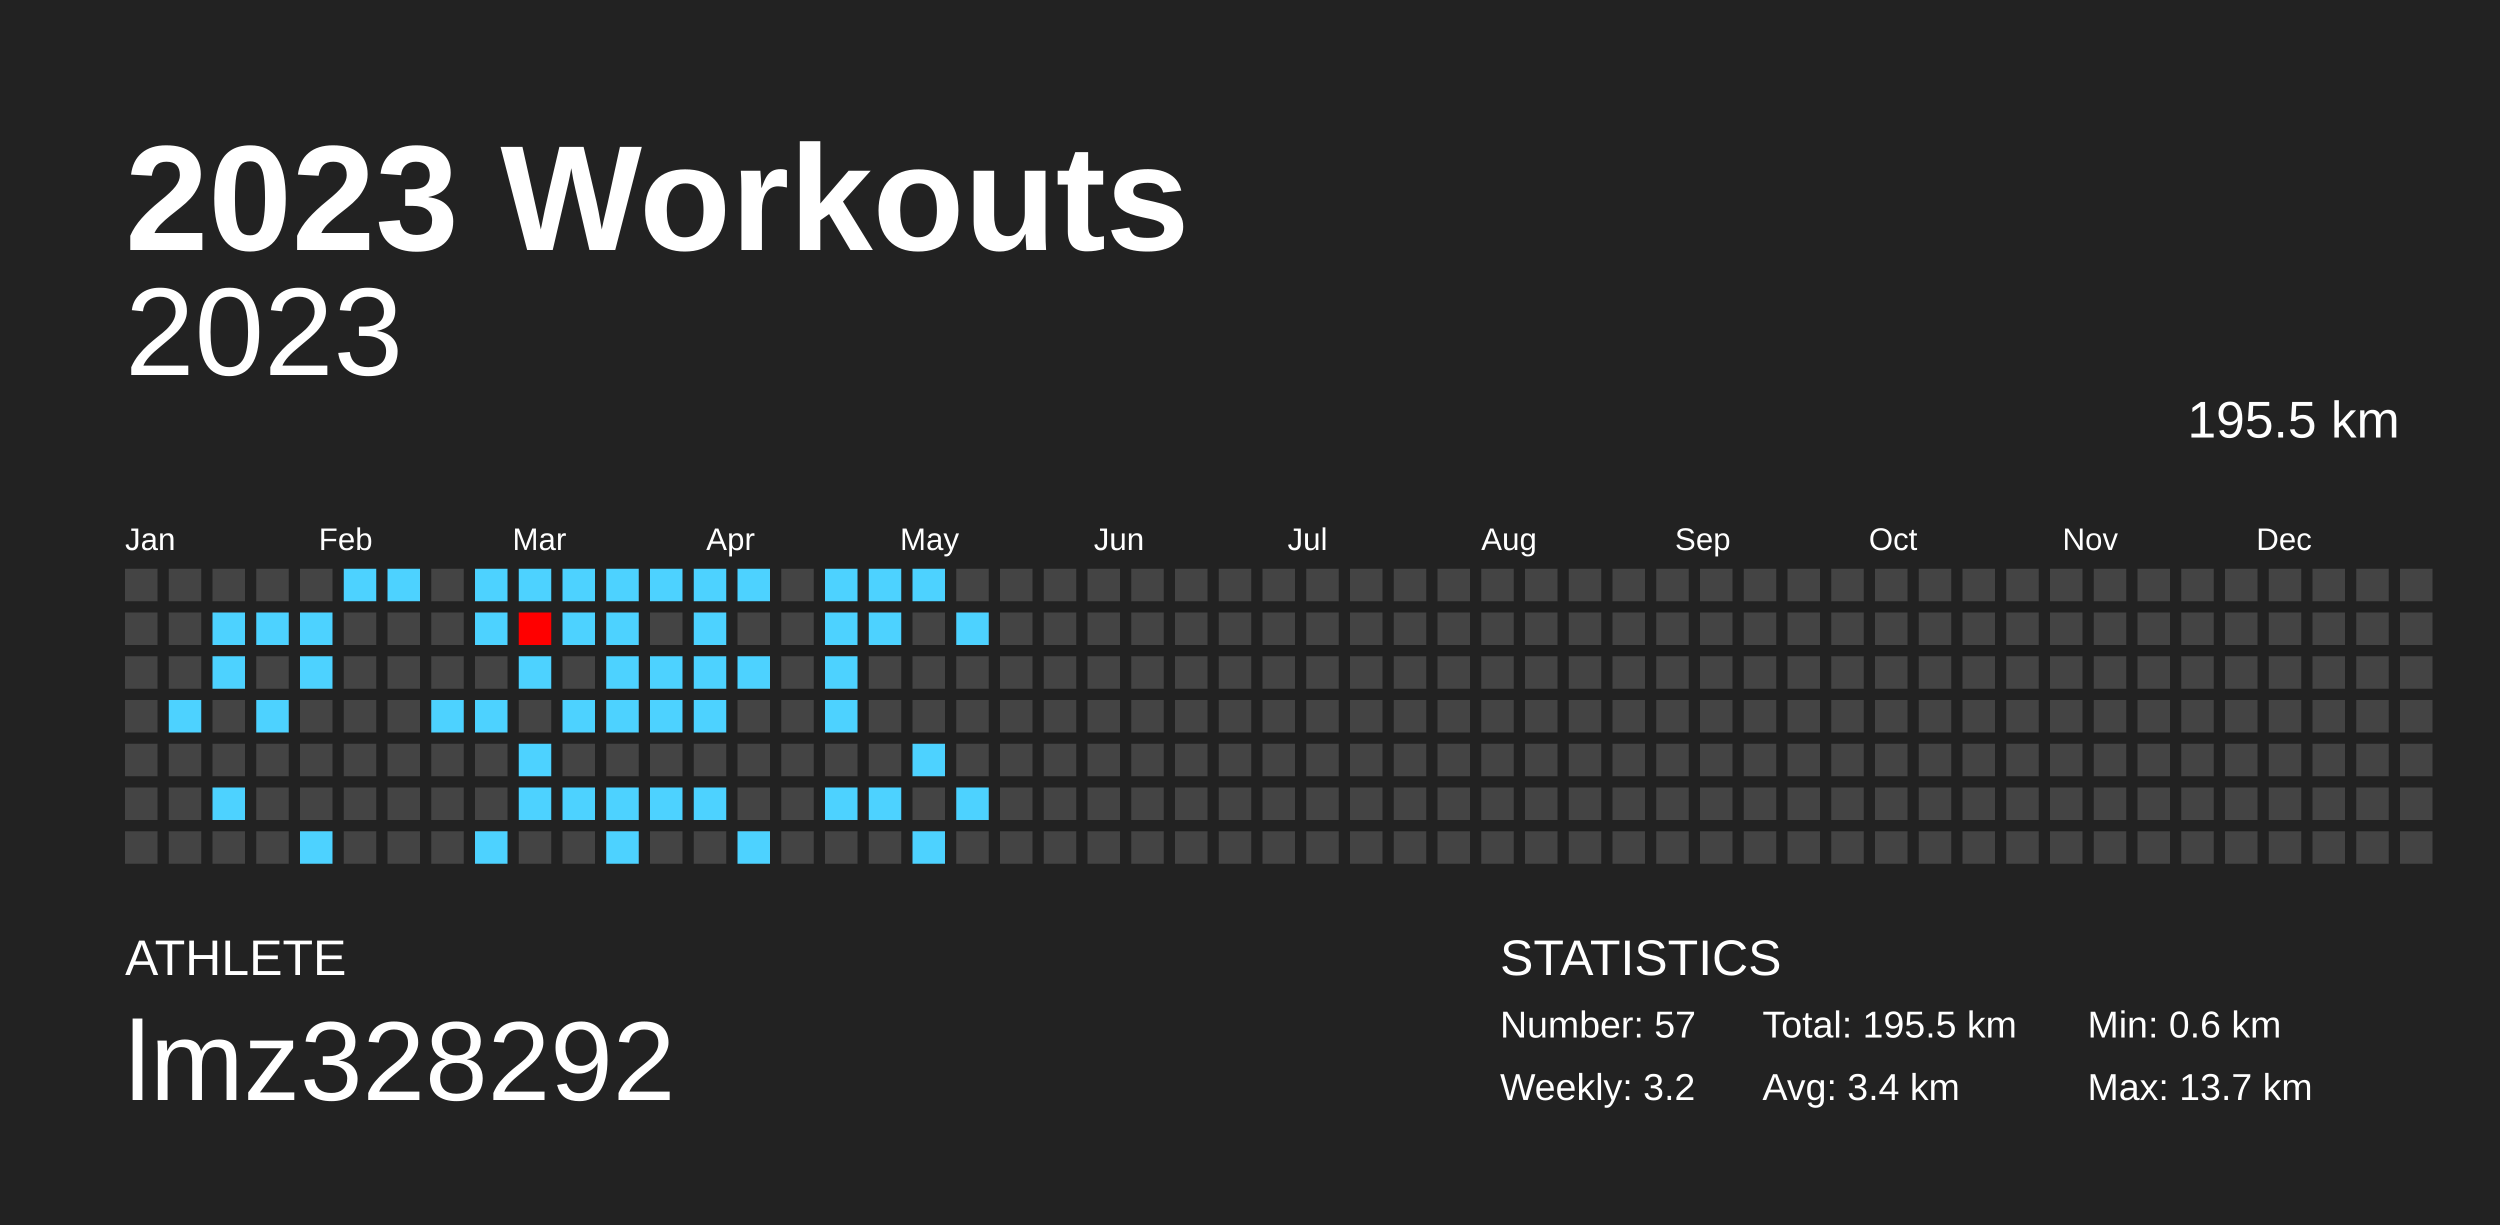
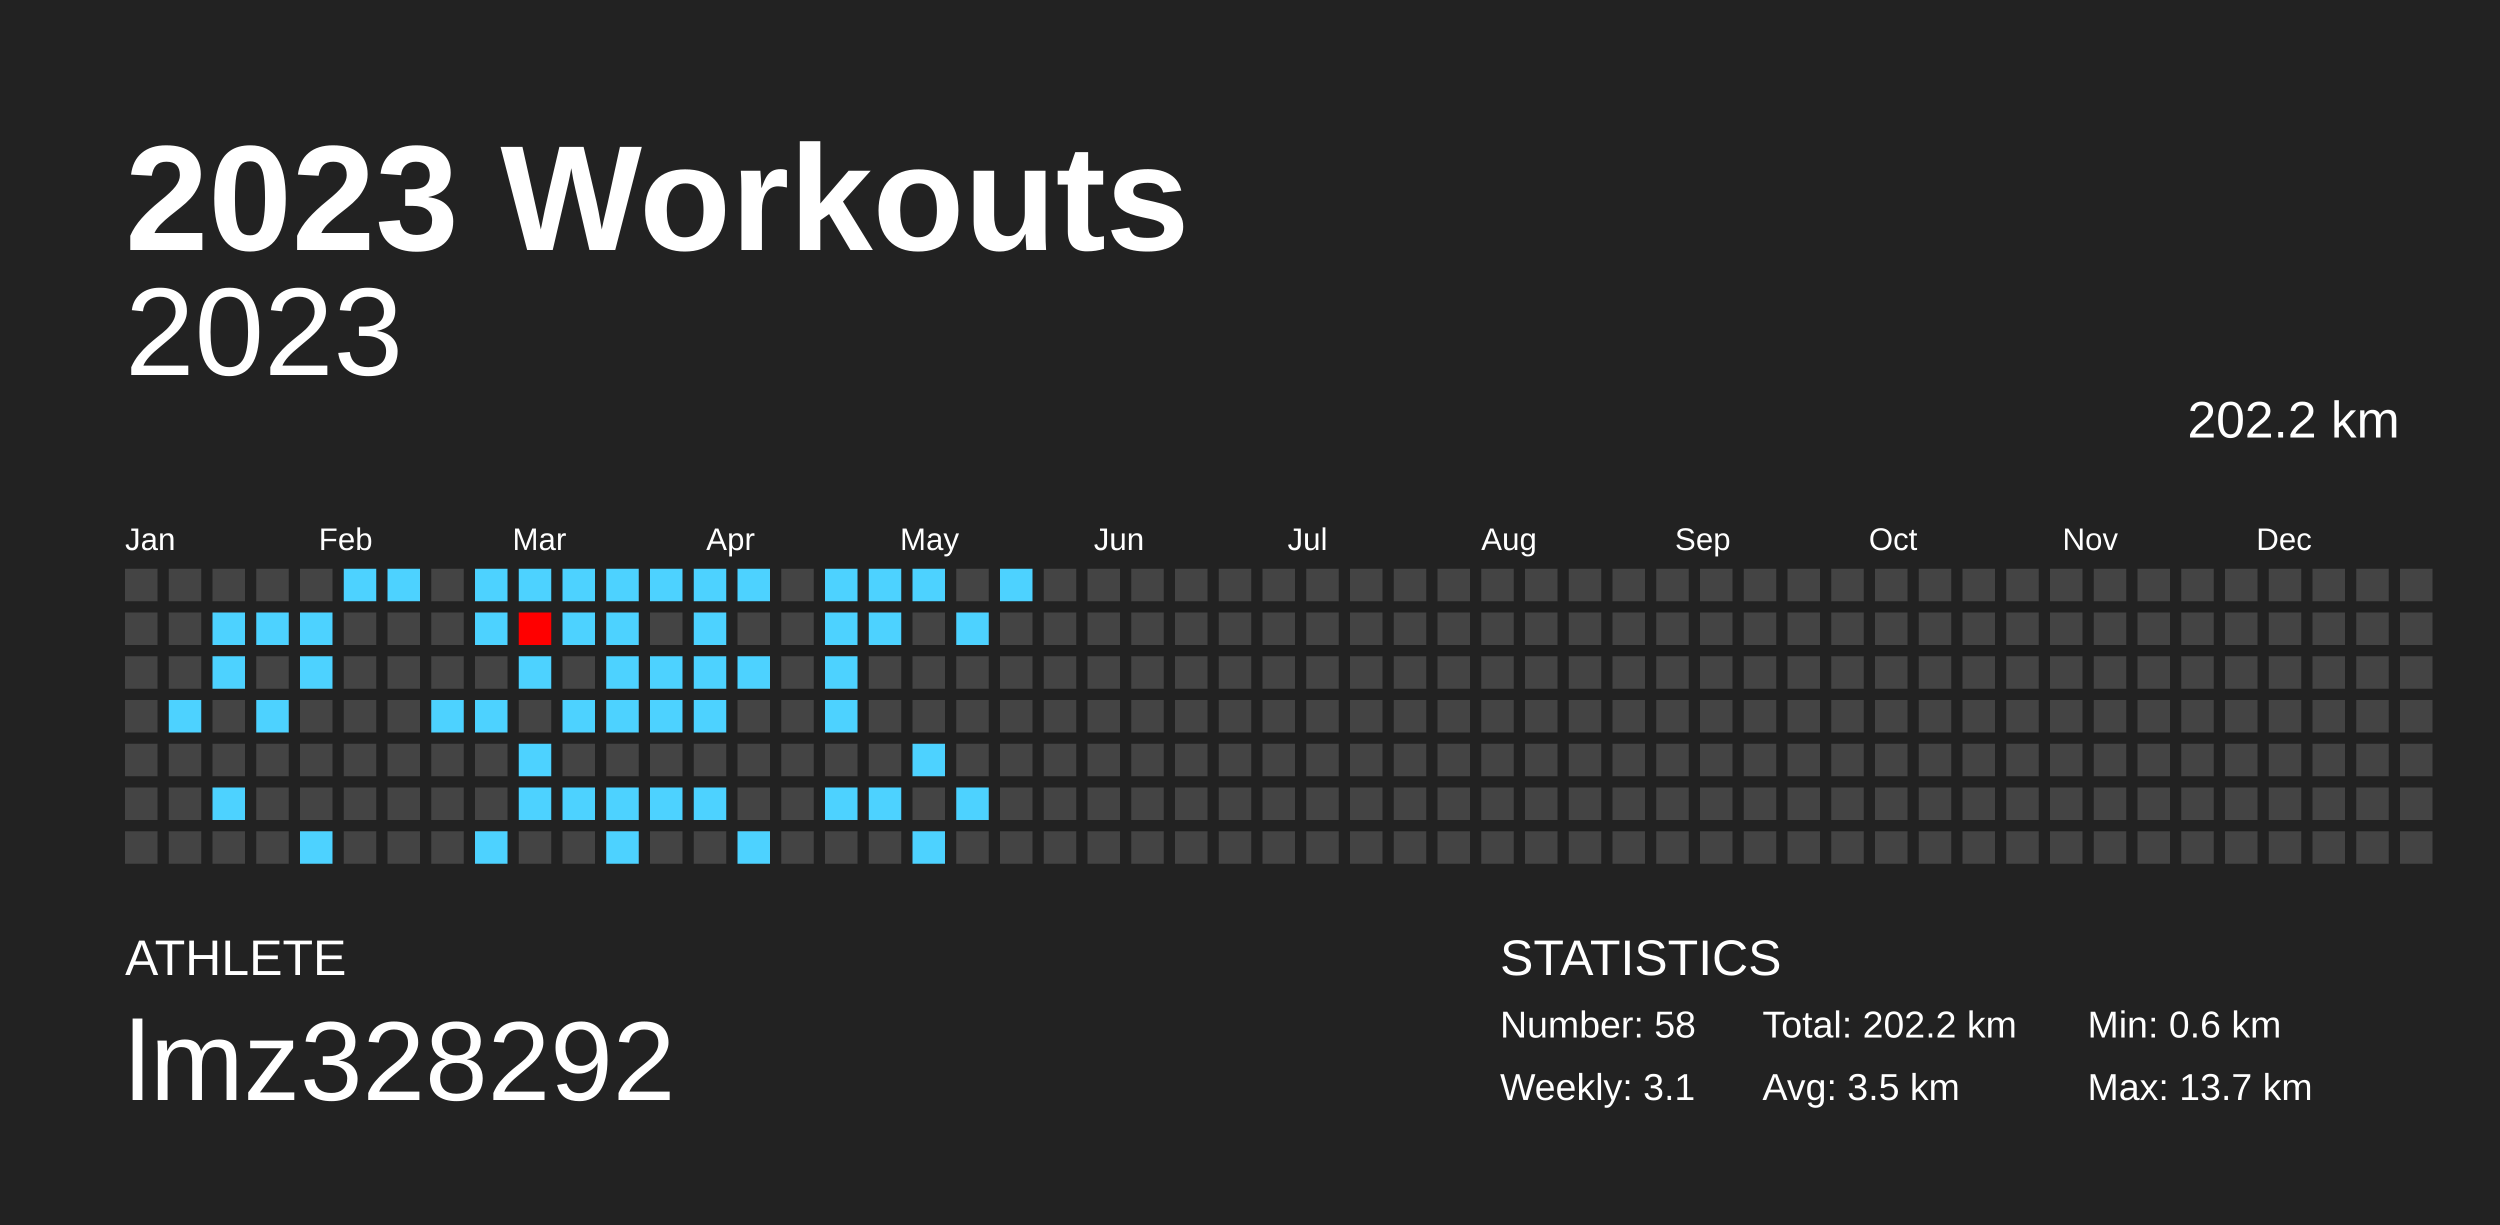
<svg xmlns="http://www.w3.org/2000/svg" baseProfile="full" height="98mm" version="1.1" viewBox="0,0,200,98" width="200mm">
  <defs />
  <rect fill="#222222" height="98" width="200" x="0" y="0" />
  <text fill="#FFFFFF" style="font-size:12px; font-family:Arial; font-weight:bold;" x="10" y="20">2023 Workouts</text>
  <text fill="#FFFFFF" style="font-size:4px; font-family:Arial" x="10" y="78">ATHLETE</text>
  <text fill="#FFFFFF" style="font-size:9px; font-family:Arial" x="10" y="88">lmz328292</text>
  <text fill="#FFFFFF" style="font-size:4px; font-family:Arial" x="120" y="78">STATISTICS</text>
-   <text fill="#FFFFFF" style="font-size:3px; font-family:Arial" x="120" y="83">Number: 57</text>
-   <text fill="#FFFFFF" style="font-size:3px; font-family:Arial" x="120" y="88">Weekly: 3.2</text>
-   <text fill="#FFFFFF" style="font-size:3px; font-family:Arial" x="141" y="83">Total: 195.5 km</text>
-   <text fill="#FFFFFF" style="font-size:3px; font-family:Arial" x="141" y="88">Avg: 3.4 km</text>
+   <text fill="#FFFFFF" style="font-size:3px; font-family:Arial" x="120" y="83">Number: 58</text>
+   <text fill="#FFFFFF" style="font-size:3px; font-family:Arial" x="120" y="88">Weekly: 3.1</text>
+   <text fill="#FFFFFF" style="font-size:3px; font-family:Arial" x="141" y="83">Total: 202.2 km</text>
+   <text fill="#FFFFFF" style="font-size:3px; font-family:Arial" x="141" y="88">Avg: 3.5 km</text>
  <text fill="#FFFFFF" style="font-size:3px; font-family:Arial" x="167" y="83">Min: 0.6 km</text>
  <text fill="#FFFFFF" style="font-size:3px; font-family:Arial" x="167" y="88">Max: 13.7 km</text>
  <text alignment-baseline="hanging" fill="#FFFFFF" style="font-size:10.0px; font-family:Arial;" x="10" y="30">2023</text>
-   <text alignment-baseline="hanging" fill="#FFFFFF" style="font-size:4.125px; font-family:Arial;" x="175" y="35">195.5 km</text>
+   <text alignment-baseline="hanging" fill="#FFFFFF" style="font-size:4.125px; font-family:Arial;" x="175" y="35">202.2 km</text>
  <text fill="#FFFFFF" style="font-size:2.5px; font-family:Arial" x="10.0" y="44">Jan</text>
  <text fill="#FFFFFF" style="font-size:2.5px; font-family:Arial" x="25.5" y="44">Feb</text>
  <text fill="#FFFFFF" style="font-size:2.5px; font-family:Arial" x="41.0" y="44">Mar</text>
  <text fill="#FFFFFF" style="font-size:2.5px; font-family:Arial" x="56.5" y="44">Apr</text>
  <text fill="#FFFFFF" style="font-size:2.5px; font-family:Arial" x="72.0" y="44">May</text>
  <text fill="#FFFFFF" style="font-size:2.5px; font-family:Arial" x="87.5" y="44">Jun</text>
  <text fill="#FFFFFF" style="font-size:2.5px; font-family:Arial" x="103.0" y="44">Jul</text>
  <text fill="#FFFFFF" style="font-size:2.5px; font-family:Arial" x="118.5" y="44">Aug</text>
  <text fill="#FFFFFF" style="font-size:2.5px; font-family:Arial" x="134.0" y="44">Sep</text>
  <text fill="#FFFFFF" style="font-size:2.5px; font-family:Arial" x="149.5" y="44">Oct</text>
  <text fill="#FFFFFF" style="font-size:2.5px; font-family:Arial" x="165.0" y="44">Nov</text>
  <text fill="#FFFFFF" style="font-size:2.5px; font-family:Arial" x="180.5" y="44">Dec</text>
  <rect fill="#444444" height="2.6" width="2.6" x="10.0" y="45.5" />
  <rect fill="#444444" height="2.6" width="2.6" x="10.0" y="49.0" />
  <rect fill="#444444" height="2.6" width="2.6" x="10.0" y="52.5" />
  <rect fill="#444444" height="2.6" width="2.6" x="10.0" y="56.0" />
  <rect fill="#444444" height="2.6" width="2.6" x="10.0" y="59.5" />
  <rect fill="#444444" height="2.6" width="2.6" x="10.0" y="63.0" />
  <rect fill="#444444" height="2.6" width="2.6" x="10.0" y="66.5" />
  <rect fill="#444444" height="2.6" width="2.6" x="13.5" y="45.5" />
  <rect fill="#444444" height="2.6" width="2.6" x="13.5" y="49.0" />
  <rect fill="#444444" height="2.6" width="2.6" x="13.5" y="52.5" />
  <rect fill="#4dd2ff" height="2.6" width="2.6" x="13.5" y="56.0" />
  <rect fill="#444444" height="2.6" width="2.6" x="13.5" y="59.5" />
  <rect fill="#444444" height="2.6" width="2.6" x="13.5" y="63.0" />
  <rect fill="#444444" height="2.6" width="2.6" x="13.5" y="66.5" />
  <rect fill="#444444" height="2.6" width="2.6" x="17.0" y="45.5" />
  <rect fill="#4dd2ff" height="2.6" width="2.6" x="17.0" y="49.0" />
  <rect fill="#4dd2ff" height="2.6" width="2.6" x="17.0" y="52.5" />
  <rect fill="#444444" height="2.6" width="2.6" x="17.0" y="56.0" />
  <rect fill="#444444" height="2.6" width="2.6" x="17.0" y="59.5" />
  <rect fill="#4dd2ff" height="2.6" width="2.6" x="17.0" y="63.0" />
  <rect fill="#444444" height="2.6" width="2.6" x="17.0" y="66.5" />
  <rect fill="#444444" height="2.6" width="2.6" x="20.5" y="45.5" />
  <rect fill="#4dd2ff" height="2.6" width="2.6" x="20.5" y="49.0" />
  <rect fill="#444444" height="2.6" width="2.6" x="20.5" y="52.5" />
  <rect fill="#4dd2ff" height="2.6" width="2.6" x="20.5" y="56.0" />
  <rect fill="#444444" height="2.6" width="2.6" x="20.5" y="59.5" />
  <rect fill="#444444" height="2.6" width="2.6" x="20.5" y="63.0" />
  <rect fill="#444444" height="2.6" width="2.6" x="20.5" y="66.5" />
  <rect fill="#444444" height="2.6" width="2.6" x="24.0" y="45.5" />
  <rect fill="#4dd2ff" height="2.6" width="2.6" x="24.0" y="49.0" />
  <rect fill="#4dd2ff" height="2.6" width="2.6" x="24.0" y="52.5" />
  <rect fill="#444444" height="2.6" width="2.6" x="24.0" y="56.0" />
  <rect fill="#444444" height="2.6" width="2.6" x="24.0" y="59.5" />
  <rect fill="#444444" height="2.6" width="2.6" x="24.0" y="63.0" />
  <rect fill="#4dd2ff" height="2.6" width="2.6" x="24.0" y="66.5" />
  <rect fill="#4dd2ff" height="2.6" width="2.6" x="27.5" y="45.5" />
  <rect fill="#444444" height="2.6" width="2.6" x="27.5" y="49.0" />
  <rect fill="#444444" height="2.6" width="2.6" x="27.5" y="52.5" />
  <rect fill="#444444" height="2.6" width="2.6" x="27.5" y="56.0" />
  <rect fill="#444444" height="2.6" width="2.6" x="27.5" y="59.5" />
  <rect fill="#444444" height="2.6" width="2.6" x="27.5" y="63.0" />
  <rect fill="#444444" height="2.6" width="2.6" x="27.5" y="66.5" />
  <rect fill="#4dd2ff" height="2.6" width="2.6" x="31.0" y="45.5" />
  <rect fill="#444444" height="2.6" width="2.6" x="31.0" y="49.0" />
  <rect fill="#444444" height="2.6" width="2.6" x="31.0" y="52.5" />
  <rect fill="#444444" height="2.6" width="2.6" x="31.0" y="56.0" />
  <rect fill="#444444" height="2.6" width="2.6" x="31.0" y="59.5" />
  <rect fill="#444444" height="2.6" width="2.6" x="31.0" y="63.0" />
  <rect fill="#444444" height="2.6" width="2.6" x="31.0" y="66.5" />
  <rect fill="#444444" height="2.6" width="2.6" x="34.5" y="45.5" />
  <rect fill="#444444" height="2.6" width="2.6" x="34.5" y="49.0" />
  <rect fill="#444444" height="2.6" width="2.6" x="34.5" y="52.5" />
  <rect fill="#4dd2ff" height="2.6" width="2.6" x="34.5" y="56.0" />
  <rect fill="#444444" height="2.6" width="2.6" x="34.5" y="59.5" />
  <rect fill="#444444" height="2.6" width="2.6" x="34.5" y="63.0" />
  <rect fill="#444444" height="2.6" width="2.6" x="34.5" y="66.5" />
  <rect fill="#4dd2ff" height="2.6" width="2.6" x="38.0" y="45.5" />
  <rect fill="#4dd2ff" height="2.6" width="2.6" x="38.0" y="49.0" />
  <rect fill="#444444" height="2.6" width="2.6" x="38.0" y="52.5" />
  <rect fill="#4dd2ff" height="2.6" width="2.6" x="38.0" y="56.0" />
  <rect fill="#444444" height="2.6" width="2.6" x="38.0" y="59.5" />
  <rect fill="#444444" height="2.6" width="2.6" x="38.0" y="63.0" />
  <rect fill="#4dd2ff" height="2.6" width="2.6" x="38.0" y="66.5" />
  <rect fill="#4dd2ff" height="2.6" width="2.6" x="41.5" y="45.5" />
  <rect fill="#ff0000" height="2.6" width="2.6" x="41.5" y="49.0" />
  <rect fill="#4dd2ff" height="2.6" width="2.6" x="41.5" y="52.5" />
  <rect fill="#444444" height="2.6" width="2.6" x="41.5" y="56.0" />
  <rect fill="#4dd2ff" height="2.6" width="2.6" x="41.5" y="59.5" />
  <rect fill="#4dd2ff" height="2.6" width="2.6" x="41.5" y="63.0" />
  <rect fill="#444444" height="2.6" width="2.6" x="41.5" y="66.5" />
  <rect fill="#4dd2ff" height="2.6" width="2.6" x="45.0" y="45.5" />
  <rect fill="#4dd2ff" height="2.6" width="2.6" x="45.0" y="49.0" />
  <rect fill="#444444" height="2.6" width="2.6" x="45.0" y="52.5" />
  <rect fill="#4dd2ff" height="2.6" width="2.6" x="45.0" y="56.0" />
  <rect fill="#444444" height="2.6" width="2.6" x="45.0" y="59.5" />
  <rect fill="#4dd2ff" height="2.6" width="2.6" x="45.0" y="63.0" />
  <rect fill="#444444" height="2.6" width="2.6" x="45.0" y="66.5" />
  <rect fill="#4dd2ff" height="2.6" width="2.6" x="48.5" y="45.5" />
  <rect fill="#4dd2ff" height="2.6" width="2.6" x="48.5" y="49.0" />
  <rect fill="#4dd2ff" height="2.6" width="2.6" x="48.5" y="52.5" />
  <rect fill="#4dd2ff" height="2.6" width="2.6" x="48.5" y="56.0" />
  <rect fill="#444444" height="2.6" width="2.6" x="48.5" y="59.5" />
  <rect fill="#4dd2ff" height="2.6" width="2.6" x="48.5" y="63.0" />
  <rect fill="#4dd2ff" height="2.6" width="2.6" x="48.5" y="66.5" />
  <rect fill="#4dd2ff" height="2.6" width="2.6" x="52.0" y="45.5" />
  <rect fill="#444444" height="2.6" width="2.6" x="52.0" y="49.0" />
  <rect fill="#4dd2ff" height="2.6" width="2.6" x="52.0" y="52.5" />
  <rect fill="#4dd2ff" height="2.6" width="2.6" x="52.0" y="56.0" />
  <rect fill="#444444" height="2.6" width="2.6" x="52.0" y="59.5" />
  <rect fill="#4dd2ff" height="2.6" width="2.6" x="52.0" y="63.0" />
  <rect fill="#444444" height="2.6" width="2.6" x="52.0" y="66.5" />
  <rect fill="#4dd2ff" height="2.6" width="2.6" x="55.5" y="45.5" />
  <rect fill="#4dd2ff" height="2.6" width="2.6" x="55.5" y="49.0" />
  <rect fill="#4dd2ff" height="2.6" width="2.6" x="55.5" y="52.5" />
  <rect fill="#4dd2ff" height="2.6" width="2.6" x="55.5" y="56.0" />
  <rect fill="#444444" height="2.6" width="2.6" x="55.5" y="59.5" />
  <rect fill="#4dd2ff" height="2.6" width="2.6" x="55.5" y="63.0" />
  <rect fill="#444444" height="2.6" width="2.6" x="55.5" y="66.5" />
  <rect fill="#4dd2ff" height="2.6" width="2.6" x="59.0" y="45.5" />
  <rect fill="#444444" height="2.6" width="2.6" x="59.0" y="49.0" />
  <rect fill="#4dd2ff" height="2.6" width="2.6" x="59.0" y="52.5" />
  <rect fill="#444444" height="2.6" width="2.6" x="59.0" y="56.0" />
  <rect fill="#444444" height="2.6" width="2.6" x="59.0" y="59.5" />
  <rect fill="#444444" height="2.6" width="2.6" x="59.0" y="63.0" />
  <rect fill="#4dd2ff" height="2.6" width="2.6" x="59.0" y="66.5" />
  <rect fill="#444444" height="2.6" width="2.6" x="62.5" y="45.5" />
  <rect fill="#444444" height="2.6" width="2.6" x="62.5" y="49.0" />
  <rect fill="#444444" height="2.6" width="2.6" x="62.5" y="52.5" />
  <rect fill="#444444" height="2.6" width="2.6" x="62.5" y="56.0" />
  <rect fill="#444444" height="2.6" width="2.6" x="62.5" y="59.5" />
  <rect fill="#444444" height="2.6" width="2.6" x="62.5" y="63.0" />
  <rect fill="#444444" height="2.6" width="2.6" x="62.5" y="66.5" />
  <rect fill="#4dd2ff" height="2.6" width="2.6" x="66.0" y="45.5" />
  <rect fill="#4dd2ff" height="2.6" width="2.6" x="66.0" y="49.0" />
  <rect fill="#4dd2ff" height="2.6" width="2.6" x="66.0" y="52.5" />
  <rect fill="#4dd2ff" height="2.6" width="2.6" x="66.0" y="56.0" />
  <rect fill="#444444" height="2.6" width="2.6" x="66.0" y="59.5" />
  <rect fill="#4dd2ff" height="2.6" width="2.6" x="66.0" y="63.0" />
  <rect fill="#444444" height="2.6" width="2.6" x="66.0" y="66.5" />
  <rect fill="#4dd2ff" height="2.6" width="2.6" x="69.5" y="45.5" />
  <rect fill="#4dd2ff" height="2.6" width="2.6" x="69.5" y="49.0" />
  <rect fill="#444444" height="2.6" width="2.6" x="69.5" y="52.5" />
  <rect fill="#444444" height="2.6" width="2.6" x="69.5" y="56.0" />
  <rect fill="#444444" height="2.6" width="2.6" x="69.5" y="59.5" />
  <rect fill="#4dd2ff" height="2.6" width="2.6" x="69.5" y="63.0" />
  <rect fill="#444444" height="2.6" width="2.6" x="69.5" y="66.5" />
  <rect fill="#4dd2ff" height="2.6" width="2.6" x="73.0" y="45.5" />
  <rect fill="#444444" height="2.6" width="2.6" x="73.0" y="49.0" />
  <rect fill="#444444" height="2.6" width="2.6" x="73.0" y="52.5" />
  <rect fill="#444444" height="2.6" width="2.6" x="73.0" y="56.0" />
  <rect fill="#4dd2ff" height="2.6" width="2.6" x="73.0" y="59.5" />
  <rect fill="#444444" height="2.6" width="2.6" x="73.0" y="63.0" />
  <rect fill="#4dd2ff" height="2.6" width="2.6" x="73.0" y="66.5" />
  <rect fill="#444444" height="2.6" width="2.6" x="76.5" y="45.5" />
  <rect fill="#4dd2ff" height="2.6" width="2.6" x="76.5" y="49.0" />
  <rect fill="#444444" height="2.6" width="2.6" x="76.5" y="52.5" />
  <rect fill="#444444" height="2.6" width="2.6" x="76.5" y="56.0" />
  <rect fill="#444444" height="2.6" width="2.6" x="76.5" y="59.5" />
  <rect fill="#4dd2ff" height="2.6" width="2.6" x="76.5" y="63.0" />
  <rect fill="#444444" height="2.6" width="2.6" x="76.5" y="66.5" />
-   <rect fill="#444444" height="2.6" width="2.6" x="80.0" y="45.5" />
+   <rect fill="#4dd2ff" height="2.6" width="2.6" x="80.0" y="45.5" />
  <rect fill="#444444" height="2.6" width="2.6" x="80.0" y="49.0" />
  <rect fill="#444444" height="2.6" width="2.6" x="80.0" y="52.5" />
  <rect fill="#444444" height="2.6" width="2.6" x="80.0" y="56.0" />
  <rect fill="#444444" height="2.6" width="2.6" x="80.0" y="59.5" />
  <rect fill="#444444" height="2.6" width="2.6" x="80.0" y="63.0" />
  <rect fill="#444444" height="2.6" width="2.6" x="80.0" y="66.5" />
  <rect fill="#444444" height="2.6" width="2.6" x="83.5" y="45.5" />
  <rect fill="#444444" height="2.6" width="2.6" x="83.5" y="49.0" />
  <rect fill="#444444" height="2.6" width="2.6" x="83.5" y="52.5" />
  <rect fill="#444444" height="2.6" width="2.6" x="83.5" y="56.0" />
  <rect fill="#444444" height="2.6" width="2.6" x="83.5" y="59.5" />
  <rect fill="#444444" height="2.6" width="2.6" x="83.5" y="63.0" />
  <rect fill="#444444" height="2.6" width="2.6" x="83.5" y="66.5" />
  <rect fill="#444444" height="2.6" width="2.6" x="87.0" y="45.5" />
  <rect fill="#444444" height="2.6" width="2.6" x="87.0" y="49.0" />
  <rect fill="#444444" height="2.6" width="2.6" x="87.0" y="52.5" />
  <rect fill="#444444" height="2.6" width="2.6" x="87.0" y="56.0" />
  <rect fill="#444444" height="2.6" width="2.6" x="87.0" y="59.5" />
  <rect fill="#444444" height="2.6" width="2.6" x="87.0" y="63.0" />
  <rect fill="#444444" height="2.6" width="2.6" x="87.0" y="66.5" />
  <rect fill="#444444" height="2.6" width="2.6" x="90.5" y="45.5" />
  <rect fill="#444444" height="2.6" width="2.6" x="90.5" y="49.0" />
  <rect fill="#444444" height="2.6" width="2.6" x="90.5" y="52.5" />
  <rect fill="#444444" height="2.6" width="2.6" x="90.5" y="56.0" />
  <rect fill="#444444" height="2.6" width="2.6" x="90.5" y="59.5" />
  <rect fill="#444444" height="2.6" width="2.6" x="90.5" y="63.0" />
  <rect fill="#444444" height="2.6" width="2.6" x="90.5" y="66.5" />
  <rect fill="#444444" height="2.6" width="2.6" x="94.0" y="45.5" />
  <rect fill="#444444" height="2.6" width="2.6" x="94.0" y="49.0" />
  <rect fill="#444444" height="2.6" width="2.6" x="94.0" y="52.5" />
  <rect fill="#444444" height="2.6" width="2.6" x="94.0" y="56.0" />
  <rect fill="#444444" height="2.6" width="2.6" x="94.0" y="59.5" />
  <rect fill="#444444" height="2.6" width="2.6" x="94.0" y="63.0" />
  <rect fill="#444444" height="2.6" width="2.6" x="94.0" y="66.5" />
  <rect fill="#444444" height="2.6" width="2.6" x="97.5" y="45.5" />
  <rect fill="#444444" height="2.6" width="2.6" x="97.5" y="49.0" />
  <rect fill="#444444" height="2.6" width="2.6" x="97.5" y="52.5" />
  <rect fill="#444444" height="2.6" width="2.6" x="97.5" y="56.0" />
  <rect fill="#444444" height="2.6" width="2.6" x="97.5" y="59.5" />
  <rect fill="#444444" height="2.6" width="2.6" x="97.5" y="63.0" />
  <rect fill="#444444" height="2.6" width="2.6" x="97.5" y="66.5" />
  <rect fill="#444444" height="2.6" width="2.6" x="101.0" y="45.5" />
  <rect fill="#444444" height="2.6" width="2.6" x="101.0" y="49.0" />
  <rect fill="#444444" height="2.6" width="2.6" x="101.0" y="52.5" />
  <rect fill="#444444" height="2.6" width="2.6" x="101.0" y="56.0" />
  <rect fill="#444444" height="2.6" width="2.6" x="101.0" y="59.5" />
  <rect fill="#444444" height="2.6" width="2.6" x="101.0" y="63.0" />
  <rect fill="#444444" height="2.6" width="2.6" x="101.0" y="66.5" />
  <rect fill="#444444" height="2.6" width="2.6" x="104.5" y="45.5" />
  <rect fill="#444444" height="2.6" width="2.6" x="104.5" y="49.0" />
  <rect fill="#444444" height="2.6" width="2.6" x="104.5" y="52.5" />
  <rect fill="#444444" height="2.6" width="2.6" x="104.5" y="56.0" />
  <rect fill="#444444" height="2.6" width="2.6" x="104.5" y="59.5" />
  <rect fill="#444444" height="2.6" width="2.6" x="104.5" y="63.0" />
  <rect fill="#444444" height="2.6" width="2.6" x="104.5" y="66.5" />
  <rect fill="#444444" height="2.6" width="2.6" x="108.0" y="45.5" />
  <rect fill="#444444" height="2.6" width="2.6" x="108.0" y="49.0" />
  <rect fill="#444444" height="2.6" width="2.6" x="108.0" y="52.5" />
  <rect fill="#444444" height="2.6" width="2.6" x="108.0" y="56.0" />
  <rect fill="#444444" height="2.6" width="2.6" x="108.0" y="59.5" />
  <rect fill="#444444" height="2.6" width="2.6" x="108.0" y="63.0" />
  <rect fill="#444444" height="2.6" width="2.6" x="108.0" y="66.5" />
  <rect fill="#444444" height="2.6" width="2.6" x="111.5" y="45.5" />
  <rect fill="#444444" height="2.6" width="2.6" x="111.5" y="49.0" />
  <rect fill="#444444" height="2.6" width="2.6" x="111.5" y="52.5" />
  <rect fill="#444444" height="2.6" width="2.6" x="111.5" y="56.0" />
  <rect fill="#444444" height="2.6" width="2.6" x="111.5" y="59.5" />
  <rect fill="#444444" height="2.6" width="2.6" x="111.5" y="63.0" />
  <rect fill="#444444" height="2.6" width="2.6" x="111.5" y="66.5" />
  <rect fill="#444444" height="2.6" width="2.6" x="115.0" y="45.5" />
  <rect fill="#444444" height="2.6" width="2.6" x="115.0" y="49.0" />
  <rect fill="#444444" height="2.6" width="2.6" x="115.0" y="52.5" />
  <rect fill="#444444" height="2.6" width="2.6" x="115.0" y="56.0" />
  <rect fill="#444444" height="2.6" width="2.6" x="115.0" y="59.5" />
  <rect fill="#444444" height="2.6" width="2.6" x="115.0" y="63.0" />
  <rect fill="#444444" height="2.6" width="2.6" x="115.0" y="66.5" />
  <rect fill="#444444" height="2.6" width="2.6" x="118.5" y="45.5" />
  <rect fill="#444444" height="2.6" width="2.6" x="118.5" y="49.0" />
  <rect fill="#444444" height="2.6" width="2.6" x="118.5" y="52.5" />
  <rect fill="#444444" height="2.6" width="2.6" x="118.5" y="56.0" />
  <rect fill="#444444" height="2.6" width="2.6" x="118.5" y="59.5" />
  <rect fill="#444444" height="2.6" width="2.6" x="118.5" y="63.0" />
  <rect fill="#444444" height="2.6" width="2.6" x="118.5" y="66.5" />
  <rect fill="#444444" height="2.6" width="2.6" x="122.0" y="45.5" />
  <rect fill="#444444" height="2.6" width="2.6" x="122.0" y="49.0" />
  <rect fill="#444444" height="2.6" width="2.6" x="122.0" y="52.5" />
  <rect fill="#444444" height="2.6" width="2.6" x="122.0" y="56.0" />
  <rect fill="#444444" height="2.6" width="2.6" x="122.0" y="59.5" />
  <rect fill="#444444" height="2.6" width="2.6" x="122.0" y="63.0" />
  <rect fill="#444444" height="2.6" width="2.6" x="122.0" y="66.5" />
  <rect fill="#444444" height="2.6" width="2.6" x="125.5" y="45.5" />
  <rect fill="#444444" height="2.6" width="2.6" x="125.5" y="49.0" />
  <rect fill="#444444" height="2.6" width="2.6" x="125.5" y="52.5" />
  <rect fill="#444444" height="2.6" width="2.6" x="125.5" y="56.0" />
  <rect fill="#444444" height="2.6" width="2.6" x="125.5" y="59.5" />
  <rect fill="#444444" height="2.6" width="2.6" x="125.5" y="63.0" />
  <rect fill="#444444" height="2.6" width="2.6" x="125.5" y="66.5" />
  <rect fill="#444444" height="2.6" width="2.6" x="129.0" y="45.5" />
  <rect fill="#444444" height="2.6" width="2.6" x="129.0" y="49.0" />
  <rect fill="#444444" height="2.6" width="2.6" x="129.0" y="52.5" />
  <rect fill="#444444" height="2.6" width="2.6" x="129.0" y="56.0" />
  <rect fill="#444444" height="2.6" width="2.6" x="129.0" y="59.5" />
  <rect fill="#444444" height="2.6" width="2.6" x="129.0" y="63.0" />
  <rect fill="#444444" height="2.6" width="2.6" x="129.0" y="66.5" />
  <rect fill="#444444" height="2.6" width="2.6" x="132.5" y="45.5" />
  <rect fill="#444444" height="2.6" width="2.6" x="132.5" y="49.0" />
  <rect fill="#444444" height="2.6" width="2.6" x="132.5" y="52.5" />
  <rect fill="#444444" height="2.6" width="2.6" x="132.5" y="56.0" />
  <rect fill="#444444" height="2.6" width="2.6" x="132.5" y="59.5" />
  <rect fill="#444444" height="2.6" width="2.6" x="132.5" y="63.0" />
  <rect fill="#444444" height="2.6" width="2.6" x="132.5" y="66.5" />
  <rect fill="#444444" height="2.6" width="2.6" x="136.0" y="45.5" />
  <rect fill="#444444" height="2.6" width="2.6" x="136.0" y="49.0" />
  <rect fill="#444444" height="2.6" width="2.6" x="136.0" y="52.5" />
  <rect fill="#444444" height="2.6" width="2.6" x="136.0" y="56.0" />
  <rect fill="#444444" height="2.6" width="2.6" x="136.0" y="59.5" />
  <rect fill="#444444" height="2.6" width="2.6" x="136.0" y="63.0" />
  <rect fill="#444444" height="2.6" width="2.6" x="136.0" y="66.5" />
  <rect fill="#444444" height="2.6" width="2.6" x="139.5" y="45.5" />
  <rect fill="#444444" height="2.6" width="2.6" x="139.5" y="49.0" />
  <rect fill="#444444" height="2.6" width="2.6" x="139.5" y="52.5" />
  <rect fill="#444444" height="2.6" width="2.6" x="139.5" y="56.0" />
  <rect fill="#444444" height="2.6" width="2.6" x="139.5" y="59.5" />
  <rect fill="#444444" height="2.6" width="2.6" x="139.5" y="63.0" />
  <rect fill="#444444" height="2.6" width="2.6" x="139.5" y="66.5" />
  <rect fill="#444444" height="2.6" width="2.6" x="143.0" y="45.5" />
  <rect fill="#444444" height="2.6" width="2.6" x="143.0" y="49.0" />
  <rect fill="#444444" height="2.6" width="2.6" x="143.0" y="52.5" />
  <rect fill="#444444" height="2.6" width="2.6" x="143.0" y="56.0" />
  <rect fill="#444444" height="2.6" width="2.6" x="143.0" y="59.5" />
  <rect fill="#444444" height="2.6" width="2.6" x="143.0" y="63.0" />
  <rect fill="#444444" height="2.6" width="2.6" x="143.0" y="66.5" />
  <rect fill="#444444" height="2.6" width="2.6" x="146.5" y="45.5" />
  <rect fill="#444444" height="2.6" width="2.6" x="146.5" y="49.0" />
  <rect fill="#444444" height="2.6" width="2.6" x="146.5" y="52.5" />
  <rect fill="#444444" height="2.6" width="2.6" x="146.5" y="56.0" />
  <rect fill="#444444" height="2.6" width="2.6" x="146.5" y="59.5" />
  <rect fill="#444444" height="2.6" width="2.6" x="146.5" y="63.0" />
  <rect fill="#444444" height="2.6" width="2.6" x="146.5" y="66.5" />
  <rect fill="#444444" height="2.6" width="2.6" x="150.0" y="45.5" />
  <rect fill="#444444" height="2.6" width="2.6" x="150.0" y="49.0" />
  <rect fill="#444444" height="2.6" width="2.6" x="150.0" y="52.5" />
  <rect fill="#444444" height="2.6" width="2.6" x="150.0" y="56.0" />
  <rect fill="#444444" height="2.6" width="2.6" x="150.0" y="59.5" />
  <rect fill="#444444" height="2.6" width="2.6" x="150.0" y="63.0" />
  <rect fill="#444444" height="2.6" width="2.6" x="150.0" y="66.5" />
  <rect fill="#444444" height="2.6" width="2.6" x="153.5" y="45.5" />
  <rect fill="#444444" height="2.6" width="2.6" x="153.5" y="49.0" />
  <rect fill="#444444" height="2.6" width="2.6" x="153.5" y="52.5" />
  <rect fill="#444444" height="2.6" width="2.6" x="153.5" y="56.0" />
  <rect fill="#444444" height="2.6" width="2.6" x="153.5" y="59.5" />
  <rect fill="#444444" height="2.6" width="2.6" x="153.5" y="63.0" />
  <rect fill="#444444" height="2.6" width="2.6" x="153.5" y="66.5" />
  <rect fill="#444444" height="2.6" width="2.6" x="157.0" y="45.5" />
  <rect fill="#444444" height="2.6" width="2.6" x="157.0" y="49.0" />
  <rect fill="#444444" height="2.6" width="2.6" x="157.0" y="52.5" />
  <rect fill="#444444" height="2.6" width="2.6" x="157.0" y="56.0" />
  <rect fill="#444444" height="2.6" width="2.6" x="157.0" y="59.5" />
  <rect fill="#444444" height="2.6" width="2.6" x="157.0" y="63.0" />
  <rect fill="#444444" height="2.6" width="2.6" x="157.0" y="66.5" />
  <rect fill="#444444" height="2.6" width="2.6" x="160.5" y="45.5" />
  <rect fill="#444444" height="2.6" width="2.6" x="160.5" y="49.0" />
  <rect fill="#444444" height="2.6" width="2.6" x="160.5" y="52.5" />
  <rect fill="#444444" height="2.6" width="2.6" x="160.5" y="56.0" />
  <rect fill="#444444" height="2.6" width="2.6" x="160.5" y="59.5" />
  <rect fill="#444444" height="2.6" width="2.6" x="160.5" y="63.0" />
  <rect fill="#444444" height="2.6" width="2.6" x="160.5" y="66.5" />
  <rect fill="#444444" height="2.6" width="2.6" x="164.0" y="45.5" />
  <rect fill="#444444" height="2.6" width="2.6" x="164.0" y="49.0" />
  <rect fill="#444444" height="2.6" width="2.6" x="164.0" y="52.5" />
  <rect fill="#444444" height="2.6" width="2.6" x="164.0" y="56.0" />
  <rect fill="#444444" height="2.6" width="2.6" x="164.0" y="59.5" />
  <rect fill="#444444" height="2.6" width="2.6" x="164.0" y="63.0" />
  <rect fill="#444444" height="2.6" width="2.6" x="164.0" y="66.5" />
  <rect fill="#444444" height="2.6" width="2.6" x="167.5" y="45.5" />
  <rect fill="#444444" height="2.6" width="2.6" x="167.5" y="49.0" />
  <rect fill="#444444" height="2.6" width="2.6" x="167.5" y="52.5" />
  <rect fill="#444444" height="2.6" width="2.6" x="167.5" y="56.0" />
  <rect fill="#444444" height="2.6" width="2.6" x="167.5" y="59.5" />
  <rect fill="#444444" height="2.6" width="2.6" x="167.5" y="63.0" />
  <rect fill="#444444" height="2.6" width="2.6" x="167.5" y="66.5" />
  <rect fill="#444444" height="2.6" width="2.6" x="171.0" y="45.5" />
  <rect fill="#444444" height="2.6" width="2.6" x="171.0" y="49.0" />
  <rect fill="#444444" height="2.6" width="2.6" x="171.0" y="52.5" />
  <rect fill="#444444" height="2.6" width="2.6" x="171.0" y="56.0" />
  <rect fill="#444444" height="2.6" width="2.6" x="171.0" y="59.5" />
  <rect fill="#444444" height="2.6" width="2.6" x="171.0" y="63.0" />
  <rect fill="#444444" height="2.6" width="2.6" x="171.0" y="66.5" />
  <rect fill="#444444" height="2.6" width="2.6" x="174.5" y="45.5" />
  <rect fill="#444444" height="2.6" width="2.6" x="174.5" y="49.0" />
  <rect fill="#444444" height="2.6" width="2.6" x="174.5" y="52.5" />
  <rect fill="#444444" height="2.6" width="2.6" x="174.5" y="56.0" />
  <rect fill="#444444" height="2.6" width="2.6" x="174.5" y="59.5" />
  <rect fill="#444444" height="2.6" width="2.6" x="174.5" y="63.0" />
  <rect fill="#444444" height="2.6" width="2.6" x="174.5" y="66.5" />
  <rect fill="#444444" height="2.6" width="2.6" x="178.0" y="45.5" />
  <rect fill="#444444" height="2.6" width="2.6" x="178.0" y="49.0" />
  <rect fill="#444444" height="2.6" width="2.6" x="178.0" y="52.5" />
  <rect fill="#444444" height="2.6" width="2.6" x="178.0" y="56.0" />
  <rect fill="#444444" height="2.6" width="2.6" x="178.0" y="59.5" />
  <rect fill="#444444" height="2.6" width="2.6" x="178.0" y="63.0" />
  <rect fill="#444444" height="2.6" width="2.6" x="178.0" y="66.5" />
  <rect fill="#444444" height="2.6" width="2.6" x="181.5" y="45.5" />
  <rect fill="#444444" height="2.6" width="2.6" x="181.5" y="49.0" />
  <rect fill="#444444" height="2.6" width="2.6" x="181.5" y="52.5" />
  <rect fill="#444444" height="2.6" width="2.6" x="181.5" y="56.0" />
  <rect fill="#444444" height="2.6" width="2.6" x="181.5" y="59.5" />
  <rect fill="#444444" height="2.6" width="2.6" x="181.5" y="63.0" />
  <rect fill="#444444" height="2.6" width="2.6" x="181.5" y="66.5" />
  <rect fill="#444444" height="2.6" width="2.6" x="185.0" y="45.5" />
  <rect fill="#444444" height="2.6" width="2.6" x="185.0" y="49.0" />
  <rect fill="#444444" height="2.6" width="2.6" x="185.0" y="52.5" />
  <rect fill="#444444" height="2.6" width="2.6" x="185.0" y="56.0" />
  <rect fill="#444444" height="2.6" width="2.6" x="185.0" y="59.5" />
  <rect fill="#444444" height="2.6" width="2.6" x="185.0" y="63.0" />
  <rect fill="#444444" height="2.6" width="2.6" x="185.0" y="66.5" />
  <rect fill="#444444" height="2.6" width="2.6" x="188.5" y="45.5" />
  <rect fill="#444444" height="2.6" width="2.6" x="188.5" y="49.0" />
  <rect fill="#444444" height="2.6" width="2.6" x="188.5" y="52.5" />
  <rect fill="#444444" height="2.6" width="2.6" x="188.5" y="56.0" />
  <rect fill="#444444" height="2.6" width="2.6" x="188.5" y="59.5" />
  <rect fill="#444444" height="2.6" width="2.6" x="188.5" y="63.0" />
  <rect fill="#444444" height="2.6" width="2.6" x="188.5" y="66.5" />
  <rect fill="#444444" height="2.6" width="2.6" x="192.0" y="45.5" />
  <rect fill="#444444" height="2.6" width="2.6" x="192.0" y="49.0" />
  <rect fill="#444444" height="2.6" width="2.6" x="192.0" y="52.5" />
  <rect fill="#444444" height="2.6" width="2.6" x="192.0" y="56.0" />
  <rect fill="#444444" height="2.6" width="2.6" x="192.0" y="59.5" />
  <rect fill="#444444" height="2.6" width="2.6" x="192.0" y="63.0" />
  <rect fill="#444444" height="2.6" width="2.6" x="192.0" y="66.5" />
</svg>
